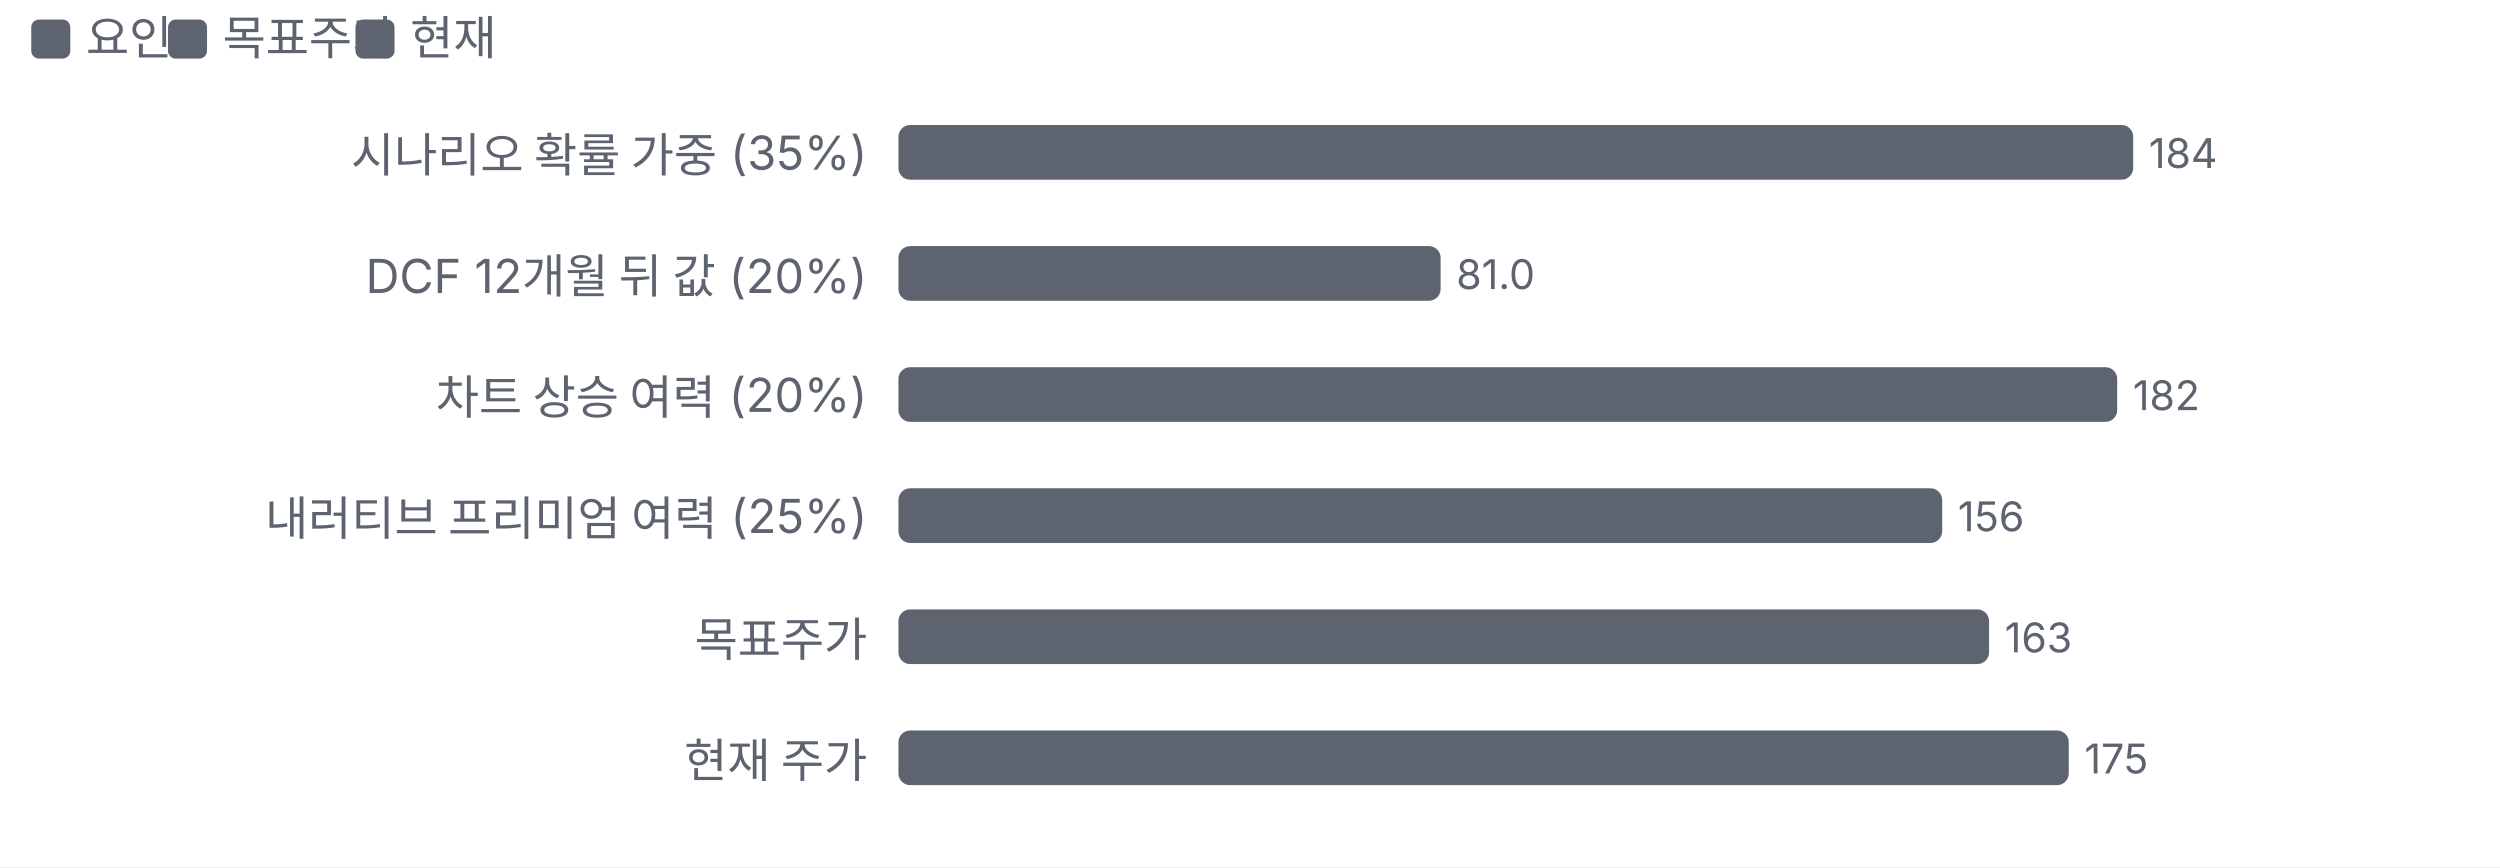
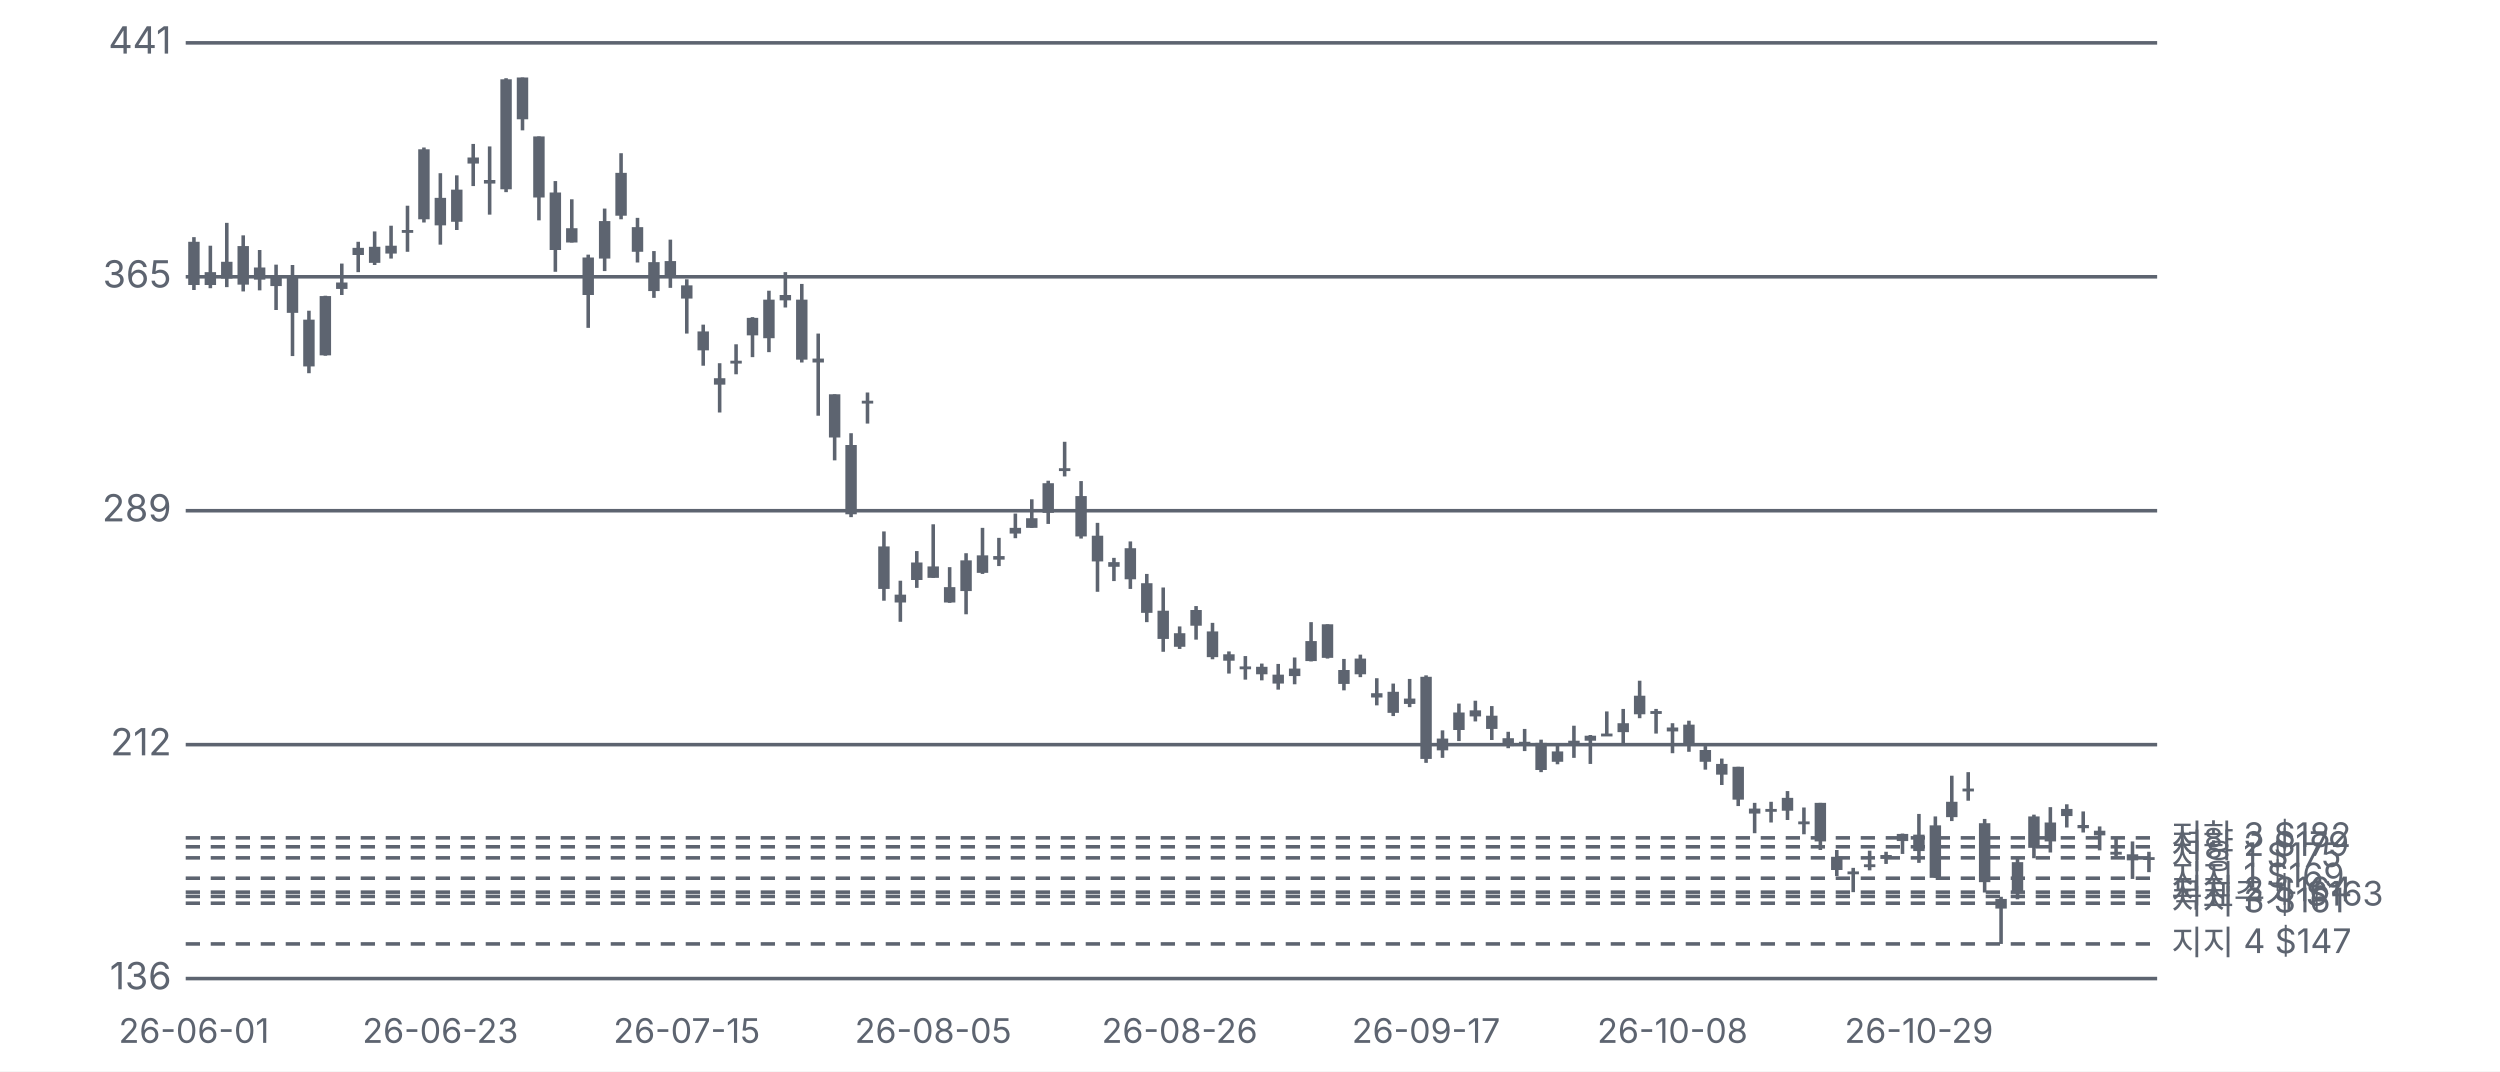
- <svg xmlns="http://www.w3.org/2000/svg" viewBox="0 0 640 222" width="640" height="222">
+ <svg xmlns="http://www.w3.org/2000/svg" viewBox="0 0 700 300" width="700" height="300">
  <style>text{fill:#5d6470;font-size:10.5px;font-family:-apple-system,'Apple SD Gothic Neo','Malgun Gothic',sans-serif}</style>
  <rect width="100%" height="100%" fill="#ffffff" />
-   <rect x="8" y="5" width="10" height="10" rx="2" fill="#5d6470" />
-   <text x="22" y="14" style="font-size:12px">요인</text>
-   <rect x="43" y="5" width="10" height="10" rx="2" fill="#5d6470" />
-   <text x="57" y="14" style="font-size:12px">목표주가</text>
-   <rect x="91" y="5" width="10" height="10" rx="2" fill="#5d6470" />
-   <text x="105" y="14" style="font-size:12px">현재</text>
-   <g transform="translate(0,22)">
-     <text x="222" y="22" text-anchor="end" style="fill:#5d6470;font-size:12px">
-       <tspan x="222" dy="0">시나리오 확률 가중 (35%)</tspan>
-     </text>
-     <rect x="230.0" y="10" width="316.1" height="14" rx="3" fill="#5d6470" />
-     <text x="550.1" y="21">184</text>
-     <text x="222" y="53" text-anchor="end" style="fill:#5d6470;font-size:12px">
-       <tspan x="222" dy="0">DCF 12개월 뒤 값 (20%)</tspan>
-     </text>
-     <rect x="230.0" y="41" width="138.8" height="14" rx="3" fill="#5d6470" />
-     <text x="372.8" y="52">81.0</text>
-     <text x="222" y="84" text-anchor="end" style="fill:#5d6470;font-size:12px">
-       <tspan x="222" dy="0">차트 상승 여력 (20%)</tspan>
-     </text>
-     <rect x="230.0" y="72" width="312.0" height="14" rx="3" fill="#5d6470" />
-     <text x="546.0" y="83">182</text>
-     <text x="222" y="115" text-anchor="end" style="fill:#5d6470;font-size:12px">
-       <tspan x="222" dy="0">내러티브 프리미엄 여력 (25%)</tspan>
-     </text>
-     <rect x="230.0" y="103" width="267.2" height="14" rx="3" fill="#5d6470" />
-     <text x="501.2" y="114">156</text>
-     <text x="222" y="146" text-anchor="end" style="fill:#5d6470;font-size:12px">
-       <tspan x="222" dy="0">목표주가</tspan>
-     </text>
-     <rect x="230.0" y="134" width="279.2" height="14" rx="3" fill="#5d6470" />
-     <text x="513.2" y="145">163</text>
-     <text x="222" y="177" text-anchor="end" style="fill:#5d6470;font-size:12px">
-       <tspan x="222" dy="0">현재 주가</tspan>
-     </text>
-     <rect x="230.0" y="165" width="299.6" height="14" rx="3" fill="#5d6470" />
-     <text x="533.6" y="176">175</text>
+   <g transform="translate(0,0)">
+     <line x1="52" x2="604" y1="274.0" y2="274.0" stroke="#5d6470" />
+     <text x="48" y="277.0" text-anchor="end">136</text>
+     <line x1="52" x2="604" y1="208.5" y2="208.5" stroke="#5d6470" />
+     <text x="48" y="211.5" text-anchor="end">212</text>
+     <line x1="52" x2="604" y1="143.0" y2="143.0" stroke="#5d6470" />
+     <text x="48" y="146.0" text-anchor="end">289</text>
+     <line x1="52" x2="604" y1="77.5" y2="77.5" stroke="#5d6470" />
+     <text x="48" y="80.5" text-anchor="end">365</text>
+     <line x1="52" x2="604" y1="12.0" y2="12.0" stroke="#5d6470" />
+     <text x="48" y="15.0" text-anchor="end">441</text>
+     <line x1="52" x2="604" y1="245.9" y2="245.9" stroke="#5d6470" stroke-dasharray="4 3" />
+     <text x="608" y="248.9" style="font-size:9.5px">지지 1 $169</text>
+     <line x1="52" x2="604" y1="249.8" y2="249.8" stroke="#5d6470" stroke-dasharray="4 3" />
+     <text x="608" y="252.8" style="font-size:9.5px">지지 2 $164</text>
+     <line x1="52" x2="604" y1="252.9" y2="252.9" stroke="#5d6470" stroke-dasharray="4 3" />
+     <text x="608" y="255.9" style="font-size:9.5px">지지 3 $161</text>
+     <line x1="52" x2="604" y1="264.3" y2="264.3" stroke="#5d6470" stroke-dasharray="4 3" />
+     <text x="608" y="267.3" style="font-size:9.5px">지지 4 $147</text>
+     <line x1="52" x2="604" y1="240.2" y2="240.2" stroke="#5d6470" stroke-dasharray="4 3" />
+     <text x="608" y="243.2" style="font-size:9.5px">저항 1 $175</text>
+     <line x1="52" x2="604" y1="237.1" y2="237.1" stroke="#5d6470" stroke-dasharray="4 3" />
+     <text x="608" y="240.1" style="font-size:9.5px">저항 2 $179</text>
+     <line x1="52" x2="604" y1="234.6" y2="234.6" stroke="#5d6470" stroke-dasharray="4 3" />
+     <text x="608" y="237.6" style="font-size:9.5px">저항 3 $182</text>
+     <line x1="52" x2="604" y1="251.0" y2="251.0" stroke="#5d6470" stroke-dasharray="4 3" />
+     <text x="608" y="254.0" style="font-size:9.5px">목표주가 $163</text>
+     <line x1="54.3" x2="54.3" y1="66.4" y2="81.2" stroke="#5d6470" />
+     <rect x="52.7" y="67.7" width="3.2" height="12.1" fill="#5d6470" />
+     <rect class="ck" x="52.0" y="12" width="4.6" height="262" fill="transparent" data-d="2026-06-01" data-o="376.20" data-h="377.67" data-l="360.46" data-c="362.09" data-p="" data-up="0" />
+     <text x="54.3" y="292" text-anchor="middle" style="font-size:9.5px">26-06-01</text>
+     <line x1="58.9" x2="58.9" y1="68.8" y2="80.7" stroke="#5d6470" />
+     <rect x="57.3" y="76.2" width="3.2" height="3.6" fill="#5d6470" />
+     <rect class="ck" x="56.6" y="12" width="4.6" height="262" fill="transparent" data-d="2026-06-02" data-o="362.09" data-h="374.88" data-l="361.00" data-c="366.30" data-p="+1.2%" data-up="1" />
+     <line x1="63.5" x2="63.5" y1="62.4" y2="80.4" stroke="#5d6470" />
+     <rect x="61.9" y="73.3" width="3.2" height="4.7" fill="#5d6470" />
+     <rect class="ck" x="61.2" y="12" width="4.6" height="262" fill="transparent" data-d="2026-06-03" data-o="364.23" data-h="382.38" data-l="361.37" data-c="369.66" data-p="+0.9%" data-up="1" />
+     <line x1="68.1" x2="68.1" y1="65.9" y2="81.6" stroke="#5d6470" />
+     <rect x="66.5" y="68.9" width="3.2" height="10.8" fill="#5d6470" />
+     <rect class="ck" x="65.8" y="12" width="4.6" height="262" fill="transparent" data-d="2026-06-04" data-o="362.19" data-h="378.28" data-l="360.01" data-c="374.73" data-p="+1.4%" data-up="1" />
+     <line x1="72.7" x2="72.7" y1="70.0" y2="81.3" stroke="#5d6470" />
+     <rect x="71.1" y="74.9" width="3.2" height="3.4" fill="#5d6470" />
+     <rect class="ck" x="70.4" y="12" width="4.6" height="262" fill="transparent" data-d="2026-06-05" data-o="367.85" data-h="373.51" data-l="360.30" data-c="363.89" data-p="-2.9%" data-up="0" />
+     <line x1="77.3" x2="77.3" y1="74.1" y2="86.8" stroke="#5d6470" />
+     <rect x="75.7" y="77.2" width="3.2" height="2.9" fill="#5d6470" />
+     <rect class="ck" x="75.0" y="12" width="4.6" height="262" fill="transparent" data-d="2026-06-08" data-o="365.13" data-h="368.74" data-l="353.97" data-c="361.70" data-p="-0.6%" data-up="0" />
+     <line x1="81.9" x2="81.9" y1="74.2" y2="99.7" stroke="#5d6470" />
+     <rect x="80.3" y="77.1" width="3.2" height="10.5" fill="#5d6470" />
+     <rect class="ck" x="79.6" y="12" width="4.6" height="262" fill="transparent" data-d="2026-06-09" data-o="365.25" data-h="368.58" data-l="339.00" data-c="353.08" data-p="-2.4%" data-up="0" />
+     <line x1="86.5" x2="86.5" y1="87.0" y2="104.5" stroke="#5d6470" />
+     <rect x="84.9" y="89.5" width="3.2" height="13.1" fill="#5d6470" />
+     <rect class="ck" x="84.2" y="12" width="4.6" height="262" fill="transparent" data-d="2026-06-10" data-o="350.79" data-h="353.75" data-l="333.34" data-c="335.58" data-p="-5.0%" data-up="0" />
+     <line x1="91.1" x2="91.1" y1="82.8" y2="99.6" stroke="#5d6470" />
+     <rect x="89.5" y="82.9" width="3.2" height="16.6" fill="#5d6470" />
+     <rect class="ck" x="88.8" y="12" width="4.6" height="262" fill="transparent" data-d="2026-06-11" data-o="339.21" data-h="358.61" data-l="339.11" data-c="358.50" data-p="+6.8%" data-up="1" />
+     <line x1="95.7" x2="95.7" y1="73.8" y2="82.6" stroke="#5d6470" />
+     <rect x="94.1" y="79.1" width="3.2" height="1.8" fill="#5d6470" />
+     <rect class="ck" x="93.4" y="12" width="4.6" height="262" fill="transparent" data-d="2026-06-12" data-o="360.82" data-h="369.07" data-l="358.83" data-c="362.97" data-p="+1.2%" data-up="1" />
+     <line x1="100.3" x2="100.3" y1="67.7" y2="76.2" stroke="#5d6470" />
+     <rect x="98.7" y="69.4" width="3.2" height="2.0" fill="#5d6470" />
+     <rect class="ck" x="98.0" y="12" width="4.6" height="262" fill="transparent" data-d="2026-06-15" data-o="374.23" data-h="376.23" data-l="366.29" data-c="371.85" data-p="+2.4%" data-up="0" />
+     <line x1="104.9" x2="104.9" y1="64.8" y2="74.2" stroke="#5d6470" />
+     <rect x="103.3" y="69.1" width="3.2" height="4.5" fill="#5d6470" />
+     <rect class="ck" x="102.6" y="12" width="4.6" height="262" fill="transparent" data-d="2026-06-16" data-o="374.56" data-h="379.56" data-l="368.67" data-c="369.35" data-p="-0.7%" data-up="0" />
+     <line x1="109.5" x2="109.5" y1="63.2" y2="72.4" stroke="#5d6470" />
+     <rect x="107.9" y="68.8" width="3.2" height="2.2" fill="#5d6470" />
+     <rect class="ck" x="107.2" y="12" width="4.6" height="262" fill="transparent" data-d="2026-06-17" data-o="372.34" data-h="381.36" data-l="370.66" data-c="374.91" data-p="+1.5%" data-up="1" />
+     <line x1="114.1" x2="114.1" y1="57.6" y2="70.5" stroke="#5d6470" />
+     <rect x="112.5" y="64.4" width="3.2" height="0.8" fill="#5d6470" />
+     <rect class="ck" x="111.8" y="12" width="4.6" height="262" fill="transparent" data-d="2026-06-18" data-o="380.00" data-h="387.98" data-l="372.93" data-c="379.66" data-p="+1.3%" data-up="0" />
+     <line x1="118.7" x2="118.7" y1="41.3" y2="62.3" stroke="#5d6470" />
+     <rect x="117.1" y="41.8" width="3.2" height="19.6" fill="#5d6470" />
+     <rect class="ck" x="116.4" y="12" width="4.6" height="262" fill="transparent" data-d="2026-06-22" data-o="383.54" data-h="406.88" data-l="382.51" data-c="406.32" data-p="+7.0%" data-up="1" />
+     <line x1="123.3" x2="123.3" y1="48.5" y2="68.5" stroke="#5d6470" />
+     <rect x="121.7" y="55.4" width="3.2" height="7.7" fill="#5d6470" />
+     <rect class="ck" x="121.0" y="12" width="4.6" height="262" fill="transparent" data-d="2026-06-23" data-o="381.51" data-h="398.50" data-l="375.19" data-c="390.44" data-p="-3.9%" data-up="1" />
+     <text x="123.3" y="292" text-anchor="middle" style="font-size:9.5px">26-06-23</text>
+     <line x1="127.9" x2="127.9" y1="49.1" y2="64.4" stroke="#5d6470" />
+     <rect x="126.3" y="53.1" width="3.2" height="9.0" fill="#5d6470" />
+     <rect class="ck" x="125.6" y="12" width="4.6" height="262" fill="transparent" data-d="2026-06-24" data-o="382.63" data-h="397.82" data-l="380.00" data-c="393.14" data-p="+0.7%" data-up="1" />
+     <line x1="132.5" x2="132.5" y1="40.3" y2="52.1" stroke="#5d6470" />
+     <rect x="130.9" y="44.1" width="3.2" height="1.7" fill="#5d6470" />
+     <rect class="ck" x="130.2" y="12" width="4.6" height="262" fill="transparent" data-d="2026-06-25" data-o="401.59" data-h="408.00" data-l="394.33" data-c="403.57" data-p="+2.7%" data-up="1" />
+     <line x1="137.1" x2="137.1" y1="41.0" y2="60.1" stroke="#5d6470" />
+     <rect x="135.5" y="50.4" width="3.2" height="1.0" fill="#5d6470" />
+     <rect class="ck" x="134.8" y="12" width="4.6" height="262" fill="transparent" data-d="2026-06-26" data-o="395.13" data-h="407.25" data-l="385.01" data-c="396.25" data-p="-1.8%" data-up="1" />
+     <line x1="141.7" x2="141.7" y1="21.9" y2="53.8" stroke="#5d6470" />
+     <rect x="140.1" y="22.2" width="3.2" height="30.8" fill="#5d6470" />
+     <rect class="ck" x="139.4" y="12" width="4.6" height="262" fill="transparent" data-d="2026-06-29" data-o="393.28" data-h="429.44" data-l="392.29" data-c="429.09" data-p="+8.3%" data-up="1" />
+     <line x1="146.3" x2="146.3" y1="21.7" y2="36.5" stroke="#5d6470" />
+     <rect x="144.7" y="21.7" width="3.2" height="11.7" fill="#5d6470" />
+     <rect class="ck" x="144.0" y="12" width="4.6" height="262" fill="transparent" data-d="2026-06-30" data-o="429.68" data-h="429.68" data-l="412.47" data-c="416.06" data-p="-3.0%" data-up="0" />
+     <line x1="150.9" x2="150.9" y1="38.2" y2="61.7" stroke="#5d6470" />
+     <rect x="149.3" y="38.2" width="3.2" height="17.1" fill="#5d6470" />
+     <rect class="ck" x="148.6" y="12" width="4.6" height="262" fill="transparent" data-d="2026-07-01" data-o="410.46" data-h="410.46" data-l="383.19" data-c="390.61" data-p="-6.1%" data-up="0" />
+     <line x1="155.5" x2="155.5" y1="50.7" y2="76.1" stroke="#5d6470" />
+     <rect x="153.9" y="53.9" width="3.2" height="16.1" fill="#5d6470" />
+     <rect class="ck" x="153.2" y="12" width="4.6" height="262" fill="transparent" data-d="2026-07-02" data-o="392.20" data-h="395.96" data-l="366.45" data-c="373.43" data-p="-4.4%" data-up="0" />
+     <line x1="160.1" x2="160.1" y1="55.8" y2="67.9" stroke="#5d6470" />
+     <rect x="158.5" y="63.9" width="3.2" height="4.0" fill="#5d6470" />
+     <rect class="ck" x="157.8" y="12" width="4.6" height="262" fill="transparent" data-d="2026-07-06" data-o="376.01" data-h="390.00" data-l="375.97" data-c="380.63" data-p="+1.9%" data-up="1" />
+     <line x1="164.7" x2="164.7" y1="71.3" y2="91.8" stroke="#5d6470" />
+     <rect x="163.1" y="72.1" width="3.2" height="10.5" fill="#5d6470" />
+     <rect class="ck" x="162.4" y="12" width="4.6" height="262" fill="transparent" data-d="2026-07-07" data-o="371.03" data-h="371.94" data-l="348.13" data-c="358.85" data-p="-5.7%" data-up="0" />
+     <line x1="169.3" x2="169.3" y1="58.4" y2="75.9" stroke="#5d6470" />
+     <rect x="167.7" y="61.9" width="3.2" height="10.5" fill="#5d6470" />
+     <rect class="ck" x="167.0" y="12" width="4.6" height="262" fill="transparent" data-d="2026-07-08" data-o="370.73" data-h="386.98" data-l="366.69" data-c="382.90" data-p="+6.7%" data-up="1" />
+     <line x1="173.9" x2="173.9" y1="42.9" y2="61.4" stroke="#5d6470" />
+     <rect x="172.3" y="48.4" width="3.2" height="12.0" fill="#5d6470" />
+     <rect class="ck" x="171.6" y="12" width="4.6" height="262" fill="transparent" data-d="2026-07-09" data-o="398.66" data-h="405.00" data-l="383.56" data-c="384.72" data-p="+0.5%" data-up="0" />
+     <line x1="178.5" x2="178.5" y1="61.0" y2="73.5" stroke="#5d6470" />
+     <rect x="176.9" y="63.6" width="3.2" height="6.9" fill="#5d6470" />
+     <rect class="ck" x="176.2" y="12" width="4.6" height="262" fill="transparent" data-d="2026-07-10" data-o="380.90" data-h="383.98" data-l="369.40" data-c="372.89" data-p="-3.1%" data-up="0" />
+     <line x1="183.1" x2="183.1" y1="70.3" y2="83.4" stroke="#5d6470" />
+     <rect x="181.5" y="73.4" width="3.2" height="8.1" fill="#5d6470" />
+     <rect class="ck" x="180.8" y="12" width="4.6" height="262" fill="transparent" data-d="2026-07-13" data-o="369.59" data-h="373.12" data-l="357.86" data-c="360.21" data-p="-3.4%" data-up="0" />
+     <line x1="187.7" x2="187.7" y1="67.1" y2="80.6" stroke="#5d6470" />
+     <rect x="186.1" y="73.1" width="3.2" height="4.2" fill="#5d6470" />
+     <rect class="ck" x="185.4" y="12" width="4.6" height="262" fill="transparent" data-d="2026-07-14" data-o="369.95" data-h="376.87" data-l="361.12" data-c="365.10" data-p="+1.4%" data-up="0" />
+     <line x1="192.3" x2="192.3" y1="78.2" y2="93.4" stroke="#5d6470" />
+     <rect x="190.7" y="79.9" width="3.2" height="3.7" fill="#5d6470" />
+     <rect class="ck" x="190.0" y="12" width="4.6" height="262" fill="transparent" data-d="2026-07-15" data-o="362.02" data-h="363.98" data-l="346.23" data-c="357.71" data-p="-2.0%" data-up="0" />
+     <text x="192.3" y="292" text-anchor="middle" style="font-size:9.5px">26-07-15</text>
+     <line x1="196.9" x2="196.9" y1="90.9" y2="102.4" stroke="#5d6470" />
+     <rect x="195.3" y="92.8" width="3.2" height="5.3" fill="#5d6470" />
+     <rect class="ck" x="194.6" y="12" width="4.6" height="262" fill="transparent" data-d="2026-07-16" data-o="346.97" data-h="349.14" data-l="335.80" data-c="340.81" data-p="-4.7%" data-up="0" />
+     <line x1="201.5" x2="201.5" y1="101.7" y2="115.5" stroke="#5d6470" />
+     <rect x="199.9" y="105.9" width="3.2" height="1.8" fill="#5d6470" />
+     <rect class="ck" x="199.2" y="12" width="4.6" height="262" fill="transparent" data-d="2026-07-17" data-o="331.74" data-h="336.58" data-l="320.53" data-c="329.59" data-p="-3.3%" data-up="0" />
+     <line x1="206.1" x2="206.1" y1="96.4" y2="104.8" stroke="#5d6470" />
+     <rect x="204.5" y="101.0" width="3.2" height="0.8" fill="#5d6470" />
+     <rect class="ck" x="203.8" y="12" width="4.6" height="262" fill="transparent" data-d="2026-07-20" data-o="337.41" data-h="342.76" data-l="332.98" data-c="336.61" data-p="+2.1%" data-up="0" />
+     <line x1="210.7" x2="210.7" y1="88.8" y2="100.0" stroke="#5d6470" />
+     <rect x="209.1" y="89.0" width="3.2" height="4.9" fill="#5d6470" />
+     <rect class="ck" x="208.4" y="12" width="4.6" height="262" fill="transparent" data-d="2026-07-21" data-o="345.70" data-h="351.65" data-l="338.56" data-c="351.40" data-p="+4.4%" data-up="1" />
+     <line x1="215.3" x2="215.3" y1="81.4" y2="98.6" stroke="#5d6470" />
+     <rect x="213.7" y="83.9" width="3.2" height="10.8" fill="#5d6470" />
+     <rect class="ck" x="213.0" y="12" width="4.6" height="262" fill="transparent" data-d="2026-07-22" data-o="344.82" data-h="360.25" data-l="340.25" data-c="357.35" data-p="+1.7%" data-up="1" />
+     <line x1="219.9" x2="219.9" y1="76.2" y2="86.1" stroke="#5d6470" />
+     <rect x="218.3" y="82.6" width="3.2" height="1.5" fill="#5d6470" />
+     <rect class="ck" x="217.6" y="12" width="4.6" height="262" fill="transparent" data-d="2026-07-23" data-o="357.07" data-h="366.30" data-l="354.72" data-c="358.86" data-p="+0.4%" data-up="1" />
+     <line x1="224.5" x2="224.5" y1="79.5" y2="101.5" stroke="#5d6470" />
+     <rect x="222.9" y="83.9" width="3.2" height="16.8" fill="#5d6470" />
+     <rect class="ck" x="222.2" y="12" width="4.6" height="262" fill="transparent" data-d="2026-07-24" data-o="357.37" data-h="362.44" data-l="336.81" data-c="337.84" data-p="-5.9%" data-up="0" />
+     <line x1="229.1" x2="229.1" y1="93.4" y2="116.4" stroke="#5d6470" />
+     <rect x="227.5" y="100.4" width="3.2" height="1.1" fill="#5d6470" />
+     <rect class="ck" x="226.8" y="12" width="4.6" height="262" fill="transparent" data-d="2026-07-27" data-o="338.12" data-h="346.31" data-l="319.52" data-c="336.79" data-p="-0.3%" data-up="0" />
+     <line x1="233.7" x2="233.7" y1="110.4" y2="128.9" stroke="#5d6470" />
+     <rect x="232.1" y="110.4" width="3.2" height="12.1" fill="#5d6470" />
+     <rect class="ck" x="231.4" y="12" width="4.6" height="262" fill="transparent" data-d="2026-07-28" data-o="326.54" data-h="326.54" data-l="305.01" data-c="312.44" data-p="-7.2%" data-up="0" />
+     <line x1="238.3" x2="238.3" y1="121.3" y2="144.8" stroke="#5d6470" />
+     <rect x="236.7" y="124.6" width="3.2" height="19.4" fill="#5d6470" />
+     <rect class="ck" x="236.0" y="12" width="4.6" height="262" fill="transparent" data-d="2026-07-29" data-o="309.97" data-h="313.88" data-l="286.54" data-c="287.42" data-p="-8.0%" data-up="0" />
+     <line x1="242.9" x2="242.9" y1="109.9" y2="118.6" stroke="#5d6470" />
+     <rect x="241.3" y="112.2" width="3.2" height="0.8" fill="#5d6470" />
+     <rect class="ck" x="240.6" y="12" width="4.6" height="262" fill="transparent" data-d="2026-07-30" data-o="323.88" data-h="327.12" data-l="316.94" data-c="324.44" data-p="+12.9%" data-up="1" />
+     <line x1="247.5" x2="247.5" y1="148.8" y2="168.2" stroke="#5d6470" />
+     <rect x="245.9" y="153.0" width="3.2" height="11.9" fill="#5d6470" />
+     <rect class="ck" x="245.2" y="12" width="4.6" height="262" fill="transparent" data-d="2026-07-31" data-o="277.00" data-h="281.87" data-l="259.25" data-c="263.10" data-p="-18.9%" data-up="0" />
+     <line x1="252.1" x2="252.1" y1="162.6" y2="174.1" stroke="#5d6470" />
+     <rect x="250.5" y="166.5" width="3.2" height="2.2" fill="#5d6470" />
+     <rect class="ck" x="249.8" y="12" width="4.6" height="262" fill="transparent" data-d="2026-08-03" data-o="258.71" data-h="265.73" data-l="252.45" data-c="261.22" data-p="-0.7%" data-up="1" />
+     <line x1="256.7" x2="256.7" y1="154.3" y2="164.6" stroke="#5d6470" />
+     <rect x="255.1" y="157.5" width="3.2" height="4.9" fill="#5d6470" />
+     <rect class="ck" x="254.4" y="12" width="4.6" height="262" fill="transparent" data-d="2026-08-04" data-o="266.00" data-h="275.44" data-l="263.50" data-c="271.71" data-p="+4.0%" data-up="1" />
+     <line x1="261.3" x2="261.3" y1="146.8" y2="161.8" stroke="#5d6470" />
+     <rect x="259.7" y="158.6" width="3.2" height="3.2" fill="#5d6470" />
+     <rect class="ck" x="259.0" y="12" width="4.6" height="262" fill="transparent" data-d="2026-08-05" data-o="270.49" data-h="284.14" data-l="266.67" data-c="266.75" data-p="-1.8%" data-up="0" />
+     <text x="261.3" y="292" text-anchor="middle" style="font-size:9.5px">26-08-05</text>
+     <line x1="265.9" x2="265.9" y1="158.8" y2="168.8" stroke="#5d6470" />
+     <rect x="264.3" y="164.4" width="3.2" height="4.3" fill="#5d6470" />
+     <rect class="ck" x="263.6" y="12" width="4.6" height="262" fill="transparent" data-d="2026-08-06" data-o="263.66" data-h="270.26" data-l="258.52" data-c="258.63" data-p="-3.0%" data-up="0" />
+     <line x1="270.5" x2="270.5" y1="154.9" y2="172.0" stroke="#5d6470" />
+     <rect x="268.9" y="156.9" width="3.2" height="8.6" fill="#5d6470" />
+     <rect class="ck" x="268.2" y="12" width="4.6" height="262" fill="transparent" data-d="2026-08-07" data-o="262.51" data-h="274.71" data-l="254.83" data-c="272.46" data-p="+5.3%" data-up="1" />
+     <line x1="275.1" x2="275.1" y1="147.8" y2="160.7" stroke="#5d6470" />
+     <rect x="273.5" y="155.5" width="3.2" height="4.9" fill="#5d6470" />
+     <rect class="ck" x="272.8" y="12" width="4.6" height="262" fill="transparent" data-d="2026-08-10" data-o="274.00" data-h="283.00" data-l="267.98" data-c="268.28" data-p="-1.5%" data-up="0" />
+     <line x1="279.7" x2="279.7" y1="150.6" y2="158.5" stroke="#5d6470" />
+     <rect x="278.1" y="155.7" width="3.2" height="1.0" fill="#5d6470" />
+     <rect class="ck" x="277.4" y="12" width="4.6" height="262" fill="transparent" data-d="2026-08-11" data-o="273.77" data-h="279.75" data-l="270.54" data-c="272.65" data-p="+1.6%" data-up="0" />
+     <line x1="284.3" x2="284.3" y1="143.8" y2="150.7" stroke="#5d6470" />
+     <rect x="282.7" y="147.8" width="3.2" height="1.6" fill="#5d6470" />
+     <rect class="ck" x="282.0" y="12" width="4.6" height="262" fill="transparent" data-d="2026-08-12" data-o="282.97" data-h="287.67" data-l="279.66" data-c="281.11" data-p="+3.1%" data-up="0" />
+     <line x1="288.9" x2="288.9" y1="139.8" y2="147.8" stroke="#5d6470" />
+     <rect x="287.3" y="145.1" width="3.2" height="2.7" fill="#5d6470" />
+     <rect class="ck" x="286.6" y="12" width="4.6" height="262" fill="transparent" data-d="2026-08-13" data-o="283.00" data-h="292.25" data-l="283.00" data-c="286.11" data-p="+1.8%" data-up="1" />
+     <line x1="293.5" x2="293.5" y1="134.6" y2="146.7" stroke="#5d6470" />
+     <rect x="291.9" y="135.3" width="3.2" height="8.3" fill="#5d6470" />
+     <rect class="ck" x="291.2" y="12" width="4.6" height="262" fill="transparent" data-d="2026-08-14" data-o="287.92" data-h="298.37" data-l="284.32" data-c="297.59" data-p="+4.0%" data-up="1" />
+     <line x1="298.1" x2="298.1" y1="123.7" y2="133.4" stroke="#5d6470" />
+     <rect x="296.5" y="131.1" width="3.2" height="0.8" fill="#5d6470" />
+     <rect class="ck" x="295.8" y="12" width="4.6" height="262" fill="transparent" data-d="2026-08-17" data-o="301.50" data-h="311.08" data-l="299.70" data-c="302.48" data-p="+1.6%" data-up="1" />
+     <line x1="302.7" x2="302.7" y1="134.7" y2="150.8" stroke="#5d6470" />
+     <rect x="301.1" y="138.9" width="3.2" height="11.3" fill="#5d6470" />
+     <rect class="ck" x="300.4" y="12" width="4.6" height="262" fill="transparent" data-d="2026-08-18" data-o="293.33" data-h="298.27" data-l="279.52" data-c="280.13" data-p="-7.4%" data-up="0" />
+     <line x1="307.3" x2="307.3" y1="146.4" y2="165.7" stroke="#5d6470" />
+     <rect x="305.7" y="150.0" width="3.2" height="7.2" fill="#5d6470" />
+     <rect class="ck" x="305.0" y="12" width="4.6" height="262" fill="transparent" data-d="2026-08-19" data-o="280.47" data-h="284.63" data-l="262.14" data-c="272.07" data-p="-2.9%" data-up="0" />
+     <line x1="311.9" x2="311.9" y1="156.2" y2="162.7" stroke="#5d6470" />
+     <rect x="310.3" y="157.4" width="3.2" height="1.3" fill="#5d6470" />
+     <rect class="ck" x="309.6" y="12" width="4.6" height="262" fill="transparent" data-d="2026-08-20" data-o="270.31" data-h="273.21" data-l="265.66" data-c="271.86" data-p="-0.1%" data-up="1" />
+     <line x1="316.5" x2="316.5" y1="151.6" y2="164.9" stroke="#5d6470" />
+     <rect x="314.9" y="153.5" width="3.2" height="8.7" fill="#5d6470" />
+     <rect class="ck" x="314.2" y="12" width="4.6" height="262" fill="transparent" data-d="2026-08-21" data-o="276.40" data-h="278.59" data-l="263.08" data-c="266.26" data-p="-2.1%" data-up="0" />
+     <line x1="321.1" x2="321.1" y1="160.7" y2="174.2" stroke="#5d6470" />
+     <rect x="319.5" y="163.3" width="3.2" height="8.3" fill="#5d6470" />
+     <rect class="ck" x="318.8" y="12" width="4.6" height="262" fill="transparent" data-d="2026-08-24" data-o="264.99" data-h="267.94" data-l="252.34" data-c="255.36" data-p="-4.1%" data-up="0" />
+     <line x1="325.7" x2="325.7" y1="164.5" y2="182.5" stroke="#5d6470" />
+     <rect x="324.1" y="171.0" width="3.2" height="7.9" fill="#5d6470" />
+     <rect class="ck" x="323.4" y="12" width="4.6" height="262" fill="transparent" data-d="2026-08-25" data-o="256.05" data-h="263.53" data-l="242.62" data-c="246.85" data-p="-3.3%" data-up="0" />
+     <line x1="330.3" x2="330.3" y1="175.4" y2="181.7" stroke="#5d6470" />
+     <rect x="328.7" y="177.3" width="3.2" height="3.8" fill="#5d6470" />
+     <rect class="ck" x="328.0" y="12" width="4.6" height="262" fill="transparent" data-d="2026-08-26" data-o="244.31" data-h="250.91" data-l="243.56" data-c="248.73" data-p="+0.8%" data-up="1" />
+     <text x="330.3" y="292" text-anchor="middle" style="font-size:9.5px">26-08-26</text>
+     <line x1="334.9" x2="334.9" y1="169.7" y2="179.1" stroke="#5d6470" />
+     <rect x="333.3" y="170.8" width="3.2" height="4.4" fill="#5d6470" />
+     <rect class="ck" x="332.6" y="12" width="4.6" height="262" fill="transparent" data-d="2026-08-27" data-o="256.25" data-h="257.47" data-l="246.63" data-c="251.13" data-p="+1.0%" data-up="0" />
+     <line x1="339.5" x2="339.5" y1="174.4" y2="184.6" stroke="#5d6470" />
+     <rect x="337.9" y="176.8" width="3.2" height="7.2" fill="#5d6470" />
+     <rect class="ck" x="337.2" y="12" width="4.6" height="262" fill="transparent" data-d="2026-08-28" data-o="249.32" data-h="252.05" data-l="240.24" data-c="241.00" data-p="-4.0%" data-up="0" />
+     <line x1="344.1" x2="344.1" y1="182.4" y2="188.6" stroke="#5d6470" />
+     <rect x="342.5" y="183.2" width="3.2" height="1.8" fill="#5d6470" />
+     <rect class="ck" x="341.8" y="12" width="4.6" height="262" fill="transparent" data-d="2026-08-31" data-o="241.84" data-h="242.70" data-l="235.50" data-c="239.78" data-p="-0.5%" data-up="0" />
+     <line x1="348.7" x2="348.7" y1="183.7" y2="190.3" stroke="#5d6470" />
+     <rect x="347.1" y="186.6" width="3.2" height="0.8" fill="#5d6470" />
+     <rect class="ck" x="346.4" y="12" width="4.6" height="262" fill="transparent" data-d="2026-09-01" data-o="237.90" data-h="241.19" data-l="233.62" data-c="237.74" data-p="-0.9%" data-up="0" />
+     <line x1="353.3" x2="353.3" y1="185.8" y2="190.5" stroke="#5d6470" />
+     <rect x="351.7" y="186.7" width="3.2" height="2.1" fill="#5d6470" />
+     <rect class="ck" x="351.0" y="12" width="4.6" height="262" fill="transparent" data-d="2026-09-02" data-o="237.78" data-h="238.83" data-l="233.28" data-c="235.33" data-p="-1.0%" data-up="0" />
+     <line x1="357.9" x2="357.9" y1="185.9" y2="193.1" stroke="#5d6470" />
+     <rect x="356.3" y="188.9" width="3.2" height="2.5" fill="#5d6470" />
+     <rect class="ck" x="355.6" y="12" width="4.6" height="262" fill="transparent" data-d="2026-09-03" data-o="235.18" data-h="238.71" data-l="230.27" data-c="232.28" data-p="-1.3%" data-up="0" />
+     <line x1="362.5" x2="362.5" y1="184.1" y2="191.6" stroke="#5d6470" />
+     <rect x="360.9" y="187.2" width="3.2" height="2.1" fill="#5d6470" />
+     <rect class="ck" x="360.2" y="12" width="4.6" height="262" fill="transparent" data-d="2026-09-04" data-o="234.75" data-h="240.79" data-l="232.00" data-c="237.19" data-p="+2.1%" data-up="1" />
+     <line x1="367.1" x2="367.1" y1="174.2" y2="185.2" stroke="#5d6470" />
+     <rect x="365.5" y="179.5" width="3.2" height="5.6" fill="#5d6470" />
+     <rect class="ck" x="364.8" y="12" width="4.6" height="262" fill="transparent" data-d="2026-09-08" data-o="239.64" data-h="252.35" data-l="239.50" data-c="246.18" data-p="+3.8%" data-up="1" />
+     <line x1="371.7" x2="371.7" y1="174.8" y2="184.4" stroke="#5d6470" />
+     <rect x="370.1" y="174.8" width="3.2" height="9.4" fill="#5d6470" />
+     <rect class="ck" x="369.4" y="12" width="4.6" height="262" fill="transparent" data-d="2026-09-09" data-o="251.63" data-h="251.63" data-l="240.40" data-c="240.68" data-p="-2.2%" data-up="0" />
+     <line x1="376.3" x2="376.3" y1="184.5" y2="193.3" stroke="#5d6470" />
+     <rect x="374.7" y="187.6" width="3.2" height="3.9" fill="#5d6470" />
+     <rect class="ck" x="374.0" y="12" width="4.6" height="262" fill="transparent" data-d="2026-09-10" data-o="236.73" data-h="240.27" data-l="230.10" data-c="232.20" data-p="-3.5%" data-up="0" />
+     <line x1="380.9" x2="380.9" y1="183.3" y2="189.6" stroke="#5d6470" />
+     <rect x="379.3" y="184.4" width="3.2" height="4.4" fill="#5d6470" />
+     <rect class="ck" x="378.6" y="12" width="4.6" height="262" fill="transparent" data-d="2026-09-11" data-o="235.26" data-h="241.75" data-l="234.39" data-c="240.41" data-p="+3.5%" data-up="1" />
+     <line x1="385.5" x2="385.5" y1="189.9" y2="197.5" stroke="#5d6470" />
+     <rect x="383.9" y="194.1" width="3.2" height="1.2" fill="#5d6470" />
+     <rect class="ck" x="383.2" y="12" width="4.6" height="262" fill="transparent" data-d="2026-09-14" data-o="229.14" data-h="234.08" data-l="225.15" data-c="227.70" data-p="-5.3%" data-up="0" />
+     <line x1="390.1" x2="390.1" y1="191.4" y2="200.5" stroke="#5d6470" />
+     <rect x="388.5" y="193.7" width="3.2" height="5.9" fill="#5d6470" />
+     <rect class="ck" x="387.8" y="12" width="4.6" height="262" fill="transparent" data-d="2026-09-15" data-o="229.62" data-h="232.29" data-l="221.65" data-c="222.70" data-p="-2.2%" data-up="0" />
+     <line x1="394.7" x2="394.7" y1="190.1" y2="198.0" stroke="#5d6470" />
+     <rect x="393.1" y="195.6" width="3.2" height="1.5" fill="#5d6470" />
+     <rect class="ck" x="392.4" y="12" width="4.6" height="262" fill="transparent" data-d="2026-09-16" data-o="227.37" data-h="233.79" data-l="224.60" data-c="225.62" data-p="+1.3%" data-up="0" />
+     <line x1="399.3" x2="399.3" y1="189.1" y2="213.6" stroke="#5d6470" />
+     <rect x="397.7" y="189.5" width="3.2" height="23.0" fill="#5d6470" />
+     <rect class="ck" x="397.0" y="12" width="4.6" height="262" fill="transparent" data-d="2026-09-17" data-o="234.47" data-h="235.00" data-l="206.50" data-c="207.75" data-p="-7.9%" data-up="0" />
+     <text x="399.3" y="292" text-anchor="middle" style="font-size:9.5px">26-09-17</text>
+     <line x1="403.9" x2="403.9" y1="204.5" y2="212.2" stroke="#5d6470" />
+     <rect x="402.3" y="206.8" width="3.2" height="3.3" fill="#5d6470" />
+     <rect class="ck" x="401.6" y="12" width="4.6" height="262" fill="transparent" data-d="2026-09-18" data-o="210.53" data-h="216.99" data-l="208.10" data-c="214.38" data-p="+3.2%" data-up="1" />
+     <line x1="408.5" x2="408.5" y1="197.0" y2="207.5" stroke="#5d6470" />
+     <rect x="406.9" y="199.5" width="3.2" height="4.9" fill="#5d6470" />
+     <rect class="ck" x="406.2" y="12" width="4.6" height="262" fill="transparent" data-d="2026-09-21" data-o="217.23" data-h="225.81" data-l="213.53" data-c="222.90" data-p="+4.0%" data-up="1" />
+     <line x1="413.1" x2="413.1" y1="196.2" y2="202.0" stroke="#5d6470" />
+     <rect x="411.5" y="198.9" width="3.2" height="1.7" fill="#5d6470" />
+     <rect class="ck" x="410.8" y="12" width="4.6" height="262" fill="transparent" data-d="2026-09-22" data-o="223.61" data-h="226.74" data-l="220.01" data-c="221.69" data-p="-0.5%" data-up="0" />
+     <line x1="417.7" x2="417.7" y1="197.7" y2="207.2" stroke="#5d6470" />
+     <rect x="416.1" y="200.4" width="3.2" height="3.7" fill="#5d6470" />
+     <rect class="ck" x="415.4" y="12" width="4.6" height="262" fill="transparent" data-d="2026-09-23" data-o="221.78" data-h="225.01" data-l="213.93" data-c="217.52" data-p="-1.9%" data-up="0" />
+     <line x1="422.3" x2="422.3" y1="204.9" y2="209.5" stroke="#5d6470" />
+     <rect x="420.7" y="206.7" width="3.2" height="2.2" fill="#5d6470" />
+     <rect class="ck" x="420.0" y="12" width="4.6" height="262" fill="transparent" data-d="2026-09-24" data-o="214.50" data-h="216.63" data-l="211.18" data-c="211.95" data-p="-2.6%" data-up="0" />
+     <line x1="426.9" x2="426.9" y1="204.1" y2="210.3" stroke="#5d6470" />
+     <rect x="425.3" y="207.7" width="3.2" height="0.8" fill="#5d6470" />
+     <rect class="ck" x="424.6" y="12" width="4.6" height="262" fill="transparent" data-d="2026-09-25" data-o="213.27" data-h="217.46" data-l="210.25" data-c="212.85" data-p="+0.4%" data-up="0" />
+     <line x1="431.5" x2="431.5" y1="207.1" y2="216.2" stroke="#5d6470" />
+     <rect x="429.9" y="208.0" width="3.2" height="7.6" fill="#5d6470" />
+     <rect class="ck" x="429.2" y="12" width="4.6" height="262" fill="transparent" data-d="2026-09-28" data-o="212.96" data-h="213.98" data-l="203.38" data-c="204.09" data-p="-4.1%" data-up="0" />
+     <line x1="436.1" x2="436.1" y1="208.5" y2="214.0" stroke="#5d6470" />
+     <rect x="434.5" y="210.4" width="3.2" height="2.9" fill="#5d6470" />
+     <rect class="ck" x="433.8" y="12" width="4.6" height="262" fill="transparent" data-d="2026-09-29" data-o="206.87" data-h="212.44" data-l="206.00" data-c="210.23" data-p="+3.0%" data-up="1" />
+     <line x1="440.7" x2="440.7" y1="203.2" y2="212.2" stroke="#5d6470" />
+     <rect x="439.1" y="207.4" width="3.2" height="1.4" fill="#5d6470" />
+     <rect class="ck" x="438.4" y="12" width="4.6" height="262" fill="transparent" data-d="2026-09-30" data-o="211.97" data-h="218.52" data-l="208.05" data-c="213.62" data-p="+1.6%" data-up="1" />
+     <line x1="445.3" x2="445.3" y1="205.8" y2="213.9" stroke="#5d6470" />
+     <rect x="443.7" y="206.0" width="3.2" height="1.4" fill="#5d6470" />
+     <rect class="ck" x="443.0" y="12" width="4.6" height="262" fill="transparent" data-d="2026-10-01" data-o="215.30" data-h="215.59" data-l="206.15" data-c="213.66" data-p="+0.0%" data-up="0" />
+     <line x1="449.9" x2="449.9" y1="199.2" y2="205.9" stroke="#5d6470" />
+     <rect x="448.3" y="205.4" width="3.2" height="0.8" fill="#5d6470" />
+     <rect class="ck" x="447.6" y="12" width="4.6" height="262" fill="transparent" data-d="2026-10-02" data-o="216.00" data-h="223.20" data-l="215.44" data-c="215.93" data-p="+1.1%" data-up="0" />
+     <line x1="454.5" x2="454.5" y1="198.5" y2="208.1" stroke="#5d6470" />
+     <rect x="452.9" y="202.5" width="3.2" height="2.5" fill="#5d6470" />
+     <rect class="ck" x="452.2" y="12" width="4.6" height="262" fill="transparent" data-d="2026-10-05" data-o="216.50" data-h="224.02" data-l="212.88" data-c="219.40" data-p="+1.6%" data-up="1" />
+     <line x1="459.1" x2="459.1" y1="190.6" y2="201.1" stroke="#5d6470" />
+     <rect x="457.5" y="194.8" width="3.2" height="5.2" fill="#5d6470" />
+     <rect class="ck" x="456.8" y="12" width="4.6" height="262" fill="transparent" data-d="2026-10-06" data-o="222.29" data-h="233.21" data-l="221.00" data-c="228.30" data-p="+4.1%" data-up="1" />
+     <line x1="463.7" x2="463.7" y1="198.5" y2="205.4" stroke="#5d6470" />
+     <rect x="462.1" y="199.1" width="3.2" height="0.8" fill="#5d6470" />
+     <rect class="ck" x="461.4" y="12" width="4.6" height="262" fill="transparent" data-d="2026-10-07" data-o="223.00" data-h="224.08" data-l="216.01" data-c="223.37" data-p="-2.2%" data-up="1" />
+     <line x1="468.3" x2="468.3" y1="202.5" y2="210.9" stroke="#5d6470" />
+     <rect x="466.7" y="203.7" width="3.2" height="1.1" fill="#5d6470" />
+     <rect class="ck" x="466.0" y="12" width="4.6" height="262" fill="transparent" data-d="2026-10-08" data-o="217.93" data-h="219.34" data-l="209.66" data-c="216.66" data-p="-3.0%" data-up="0" />
+     <text x="468.3" y="292" text-anchor="middle" style="font-size:9.5px">26-10-08</text>
+     <line x1="472.9" x2="472.9" y1="201.8" y2="210.5" stroke="#5d6470" />
+     <rect x="471.3" y="202.9" width="3.2" height="5.4" fill="#5d6470" />
+     <rect class="ck" x="470.6" y="12" width="4.6" height="262" fill="transparent" data-d="2026-10-09" data-o="218.91" data-h="220.20" data-l="210.01" data-c="212.65" data-p="-1.9%" data-up="0" />
+     <line x1="477.5" x2="477.5" y1="208.9" y2="215.5" stroke="#5d6470" />
+     <rect x="475.9" y="210.0" width="3.2" height="3.3" fill="#5d6470" />
+     <rect class="ck" x="475.2" y="12" width="4.6" height="262" fill="transparent" data-d="2026-10-12" data-o="210.64" data-h="211.97" data-l="204.24" data-c="206.85" data-p="-2.7%" data-up="0" />
+     <line x1="482.1" x2="482.1" y1="212.4" y2="219.8" stroke="#5d6470" />
+     <rect x="480.5" y="213.9" width="3.2" height="3.0" fill="#5d6470" />
+     <rect class="ck" x="479.8" y="12" width="4.6" height="262" fill="transparent" data-d="2026-10-13" data-o="202.58" data-h="207.88" data-l="199.28" data-c="206.12" data-p="-0.4%" data-up="1" />
+     <line x1="486.7" x2="486.7" y1="214.7" y2="225.7" stroke="#5d6470" />
+     <rect x="485.1" y="214.7" width="3.2" height="9.2" fill="#5d6470" />
+     <rect class="ck" x="484.4" y="12" width="4.6" height="262" fill="transparent" data-d="2026-10-14" data-o="205.16" data-h="205.16" data-l="192.42" data-c="194.46" data-p="-5.7%" data-up="0" />
+     <line x1="491.3" x2="491.3" y1="224.8" y2="233.3" stroke="#5d6470" />
+     <rect x="489.7" y="226.4" width="3.2" height="1.4" fill="#5d6470" />
+     <rect class="ck" x="489.0" y="12" width="4.6" height="262" fill="transparent" data-d="2026-10-15" data-o="190.00" data-h="193.49" data-l="183.50" data-c="191.63" data-p="-1.5%" data-up="1" />
+     <line x1="495.9" x2="495.9" y1="224.5" y2="230.3" stroke="#5d6470" />
+     <rect x="494.3" y="226.5" width="3.2" height="0.8" fill="#5d6470" />
+     <rect class="ck" x="493.6" y="12" width="4.6" height="262" fill="transparent" data-d="2026-10-16" data-o="191.50" data-h="193.74" data-l="187.07" data-c="191.02" data-p="-0.3%" data-up="0" />
+     <line x1="500.5" x2="500.5" y1="221.5" y2="229.6" stroke="#5d6470" />
+     <rect x="498.9" y="223.4" width="3.2" height="3.6" fill="#5d6470" />
+     <rect class="ck" x="498.2" y="12" width="4.6" height="262" fill="transparent" data-d="2026-10-19" data-o="195.06" data-h="197.31" data-l="187.85" data-c="190.91" data-p="-0.1%" data-up="0" />
+     <line x1="505.1" x2="505.1" y1="226.1" y2="233.6" stroke="#5d6470" />
+     <rect x="503.5" y="230.0" width="3.2" height="0.8" fill="#5d6470" />
+     <rect class="ck" x="502.8" y="12" width="4.6" height="262" fill="transparent" data-d="2026-10-20" data-o="187.17" data-h="191.87" data-l="183.20" data-c="187.34" data-p="-1.9%" data-up="1" />
+     <line x1="509.7" x2="509.7" y1="224.8" y2="238.0" stroke="#5d6470" />
+     <rect x="508.1" y="224.8" width="3.2" height="10.8" fill="#5d6470" />
+     <rect class="ck" x="507.4" y="12" width="4.6" height="262" fill="transparent" data-d="2026-10-21" data-o="193.47" data-h="193.47" data-l="178.07" data-c="180.96" data-p="-3.4%" data-up="0" />
+     <line x1="514.3" x2="514.3" y1="238.0" y2="245.3" stroke="#5d6470" />
+     <rect x="512.7" y="239.9" width="3.2" height="3.7" fill="#5d6470" />
+     <rect class="ck" x="512.0" y="12" width="4.6" height="262" fill="transparent" data-d="2026-10-22" data-o="175.85" data-h="178.09" data-l="169.56" data-c="171.55" data-p="-5.2%" data-up="0" />
+     <line x1="518.9" x2="518.9" y1="243.0" y2="249.8" stroke="#5d6470" />
+     <rect x="517.3" y="244.0" width="3.2" height="0.8" fill="#5d6470" />
+     <rect class="ck" x="516.6" y="12" width="4.6" height="262" fill="transparent" data-d="2026-10-23" data-o="170.64" data-h="172.32" data-l="164.31" data-c="171.05" data-p="-0.3%" data-up="1" />
+     <line x1="523.5" x2="523.5" y1="238.2" y2="243.7" stroke="#5d6470" />
+     <rect x="521.9" y="242.0" width="3.2" height="0.8" fill="#5d6470" />
+     <rect class="ck" x="521.2" y="12" width="4.6" height="262" fill="transparent" data-d="2026-10-26" data-o="173.40" data-h="177.89" data-l="171.49" data-c="172.59" data-p="+0.9%" data-up="0" />
+     <line x1="528.1" x2="528.1" y1="238.5" y2="241.9" stroke="#5d6470" />
+     <rect x="526.5" y="239.4" width="3.2" height="1.1" fill="#5d6470" />
+     <rect class="ck" x="525.8" y="12" width="4.6" height="262" fill="transparent" data-d="2026-10-27" data-o="175.20" data-h="177.48" data-l="173.50" data-c="176.50" data-p="+2.3%" data-up="1" />
+     <line x1="532.7" x2="532.7" y1="233.4" y2="239.1" stroke="#5d6470" />
+     <rect x="531.1" y="233.5" width="3.2" height="2.0" fill="#5d6470" />
+     <rect class="ck" x="530.4" y="12" width="4.6" height="262" fill="transparent" data-d="2026-10-28" data-o="183.35" data-h="183.41" data-l="176.77" data-c="181.00" data-p="+2.5%" data-up="0" />
+     <line x1="537.3" x2="537.3" y1="227.9" y2="241.6" stroke="#5d6470" />
+     <rect x="535.7" y="233.7" width="3.2" height="4.6" fill="#5d6470" />
+     <rect class="ck" x="535.0" y="12" width="4.6" height="262" fill="transparent" data-d="2026-10-29" data-o="183.13" data-h="189.83" data-l="173.90" data-c="177.82" data-p="-1.8%" data-up="0" />
+     <text x="537.3" y="292" text-anchor="middle" style="font-size:9.5px">26-10-29</text>
+     <line x1="541.9" x2="541.9" y1="228.6" y2="245.8" stroke="#5d6470" />
+     <rect x="540.3" y="231.1" width="3.2" height="14.7" fill="#5d6470" />
+     <rect class="ck" x="539.6" y="12" width="4.6" height="262" fill="transparent" data-d="2026-10-30" data-o="169.00" data-h="189.03" data-l="169.00" data-c="186.06" data-p="+4.6%" data-up="1" />
+     <line x1="546.5" x2="546.5" y1="217.2" y2="229.9" stroke="#5d6470" />
+     <rect x="544.9" y="224.5" width="3.2" height="4.3" fill="#5d6470" />
+     <rect class="ck" x="544.2" y="12" width="4.6" height="262" fill="transparent" data-d="2026-11-02" data-o="188.75" data-h="202.25" data-l="187.51" data-c="193.77" data-p="+4.1%" data-up="1" />
+     <line x1="551.1" x2="551.1" y1="216.2" y2="224.2" stroke="#5d6470" />
+     <rect x="549.5" y="220.8" width="3.2" height="0.8" fill="#5d6470" />
+     <rect class="ck" x="548.8" y="12" width="4.6" height="262" fill="transparent" data-d="2026-11-03" data-o="197.30" data-h="203.46" data-l="194.08" data-c="198.10" data-p="+2.2%" data-up="1" />
+     <line x1="555.7" x2="555.7" y1="229.3" y2="249.9" stroke="#5d6470" />
+     <rect x="554.1" y="230.5" width="3.2" height="16.5" fill="#5d6470" />
+     <rect class="ck" x="553.4" y="12" width="4.6" height="262" fill="transparent" data-d="2026-11-04" data-o="186.79" data-h="188.20" data-l="164.21" data-c="167.61" data-p="-15.4%" data-up="0" />
+     <line x1="560.3" x2="560.3" y1="251.1" y2="264.3" stroke="#5d6470" />
+     <rect x="558.7" y="251.7" width="3.2" height="2.7" fill="#5d6470" />
+     <rect class="ck" x="558.0" y="12" width="4.6" height="262" fill="transparent" data-d="2026-11-05" data-o="162.13" data-h="162.82" data-l="147.49" data-c="158.94" data-p="-5.2%" data-up="0" />
+     <line x1="564.9" x2="564.9" y1="240.1" y2="251.8" stroke="#5d6470" />
+     <rect x="563.3" y="241.4" width="3.2" height="8.4" fill="#5d6470" />
+     <rect class="ck" x="562.6" y="12" width="4.6" height="262" fill="transparent" data-d="2026-11-06" data-o="164.29" data-h="175.68" data-l="162.00" data-c="174.10" data-p="+9.5%" data-up="1" />
+     <line x1="569.5" x2="569.5" y1="228.1" y2="240.3" stroke="#5d6470" />
+     <rect x="567.9" y="228.6" width="3.2" height="8.8" fill="#5d6470" />
+     <rect class="ck" x="567.2" y="12" width="4.6" height="262" fill="transparent" data-d="2026-11-09" data-o="178.84" data-h="189.61" data-l="175.37" data-c="189.05" data-p="+8.6%" data-up="1" />
+     <line x1="574.1" x2="574.1" y1="226.0" y2="238.7" stroke="#5d6470" />
+     <rect x="572.5" y="230.3" width="3.2" height="5.3" fill="#5d6470" />
+     <rect class="ck" x="571.8" y="12" width="4.6" height="262" fill="transparent" data-d="2026-11-10" data-o="186.98" data-h="192.00" data-l="177.21" data-c="180.84" data-p="-4.3%" data-up="0" />
+     <line x1="578.7" x2="578.7" y1="225.2" y2="231.7" stroke="#5d6470" />
+     <rect x="577.1" y="226.5" width="3.2" height="2.0" fill="#5d6470" />
+     <rect class="ck" x="576.4" y="12" width="4.6" height="262" fill="transparent" data-d="2026-11-11" data-o="191.50" data-h="193.00" data-l="185.40" data-c="189.18" data-p="+4.6%" data-up="0" />
+     <line x1="583.3" x2="583.3" y1="227.2" y2="233.1" stroke="#5d6470" />
+     <rect x="581.7" y="231.0" width="3.2" height="0.9" fill="#5d6470" />
+     <rect class="ck" x="581.0" y="12" width="4.6" height="262" fill="transparent" data-d="2026-11-12" data-o="186.20" data-h="190.63" data-l="183.73" data-c="185.10" data-p="-2.2%" data-up="0" />
+     <line x1="587.9" x2="587.9" y1="231.4" y2="238.1" stroke="#5d6470" />
+     <rect x="586.3" y="232.6" width="3.2" height="1.3" fill="#5d6470" />
+     <rect class="ck" x="585.6" y="12" width="4.6" height="262" fill="transparent" data-d="2026-11-13" data-o="184.32" data-h="185.79" data-l="178.02" data-c="182.78" data-p="-1.3%" data-up="0" />
+     <line x1="592.5" x2="592.5" y1="234.6" y2="239.8" stroke="#5d6470" />
+     <rect x="590.9" y="238.5" width="3.2" height="0.8" fill="#5d6470" />
+     <rect class="ck" x="590.2" y="12" width="4.6" height="262" fill="transparent" data-d="2026-11-16" data-o="177.50" data-h="182.05" data-l="175.98" data-c="176.85" data-p="-3.2%" data-up="0" />
+     <line x1="597.1" x2="597.1" y1="235.6" y2="246.1" stroke="#5d6470" />
+     <rect x="595.5" y="239.2" width="3.2" height="1.7" fill="#5d6470" />
+     <rect class="ck" x="594.8" y="12" width="4.6" height="262" fill="transparent" data-d="2026-11-17" data-o="176.68" data-h="180.89" data-l="168.69" data-c="174.67" data-p="-1.2%" data-up="0" />
+     <line x1="601.7" x2="601.7" y1="238.5" y2="244.2" stroke="#5d6470" />
+     <rect x="600.1" y="240.0" width="3.2" height="0.8" fill="#5d6470" />
+     <rect class="ck" x="599.4" y="12" width="4.6" height="262" fill="transparent" data-d="2026-11-18" data-o="175.74" data-h="177.47" data-l="170.84" data-c="174.89" data-p="+0.1%" data-up="0" />
  </g>
</svg>
